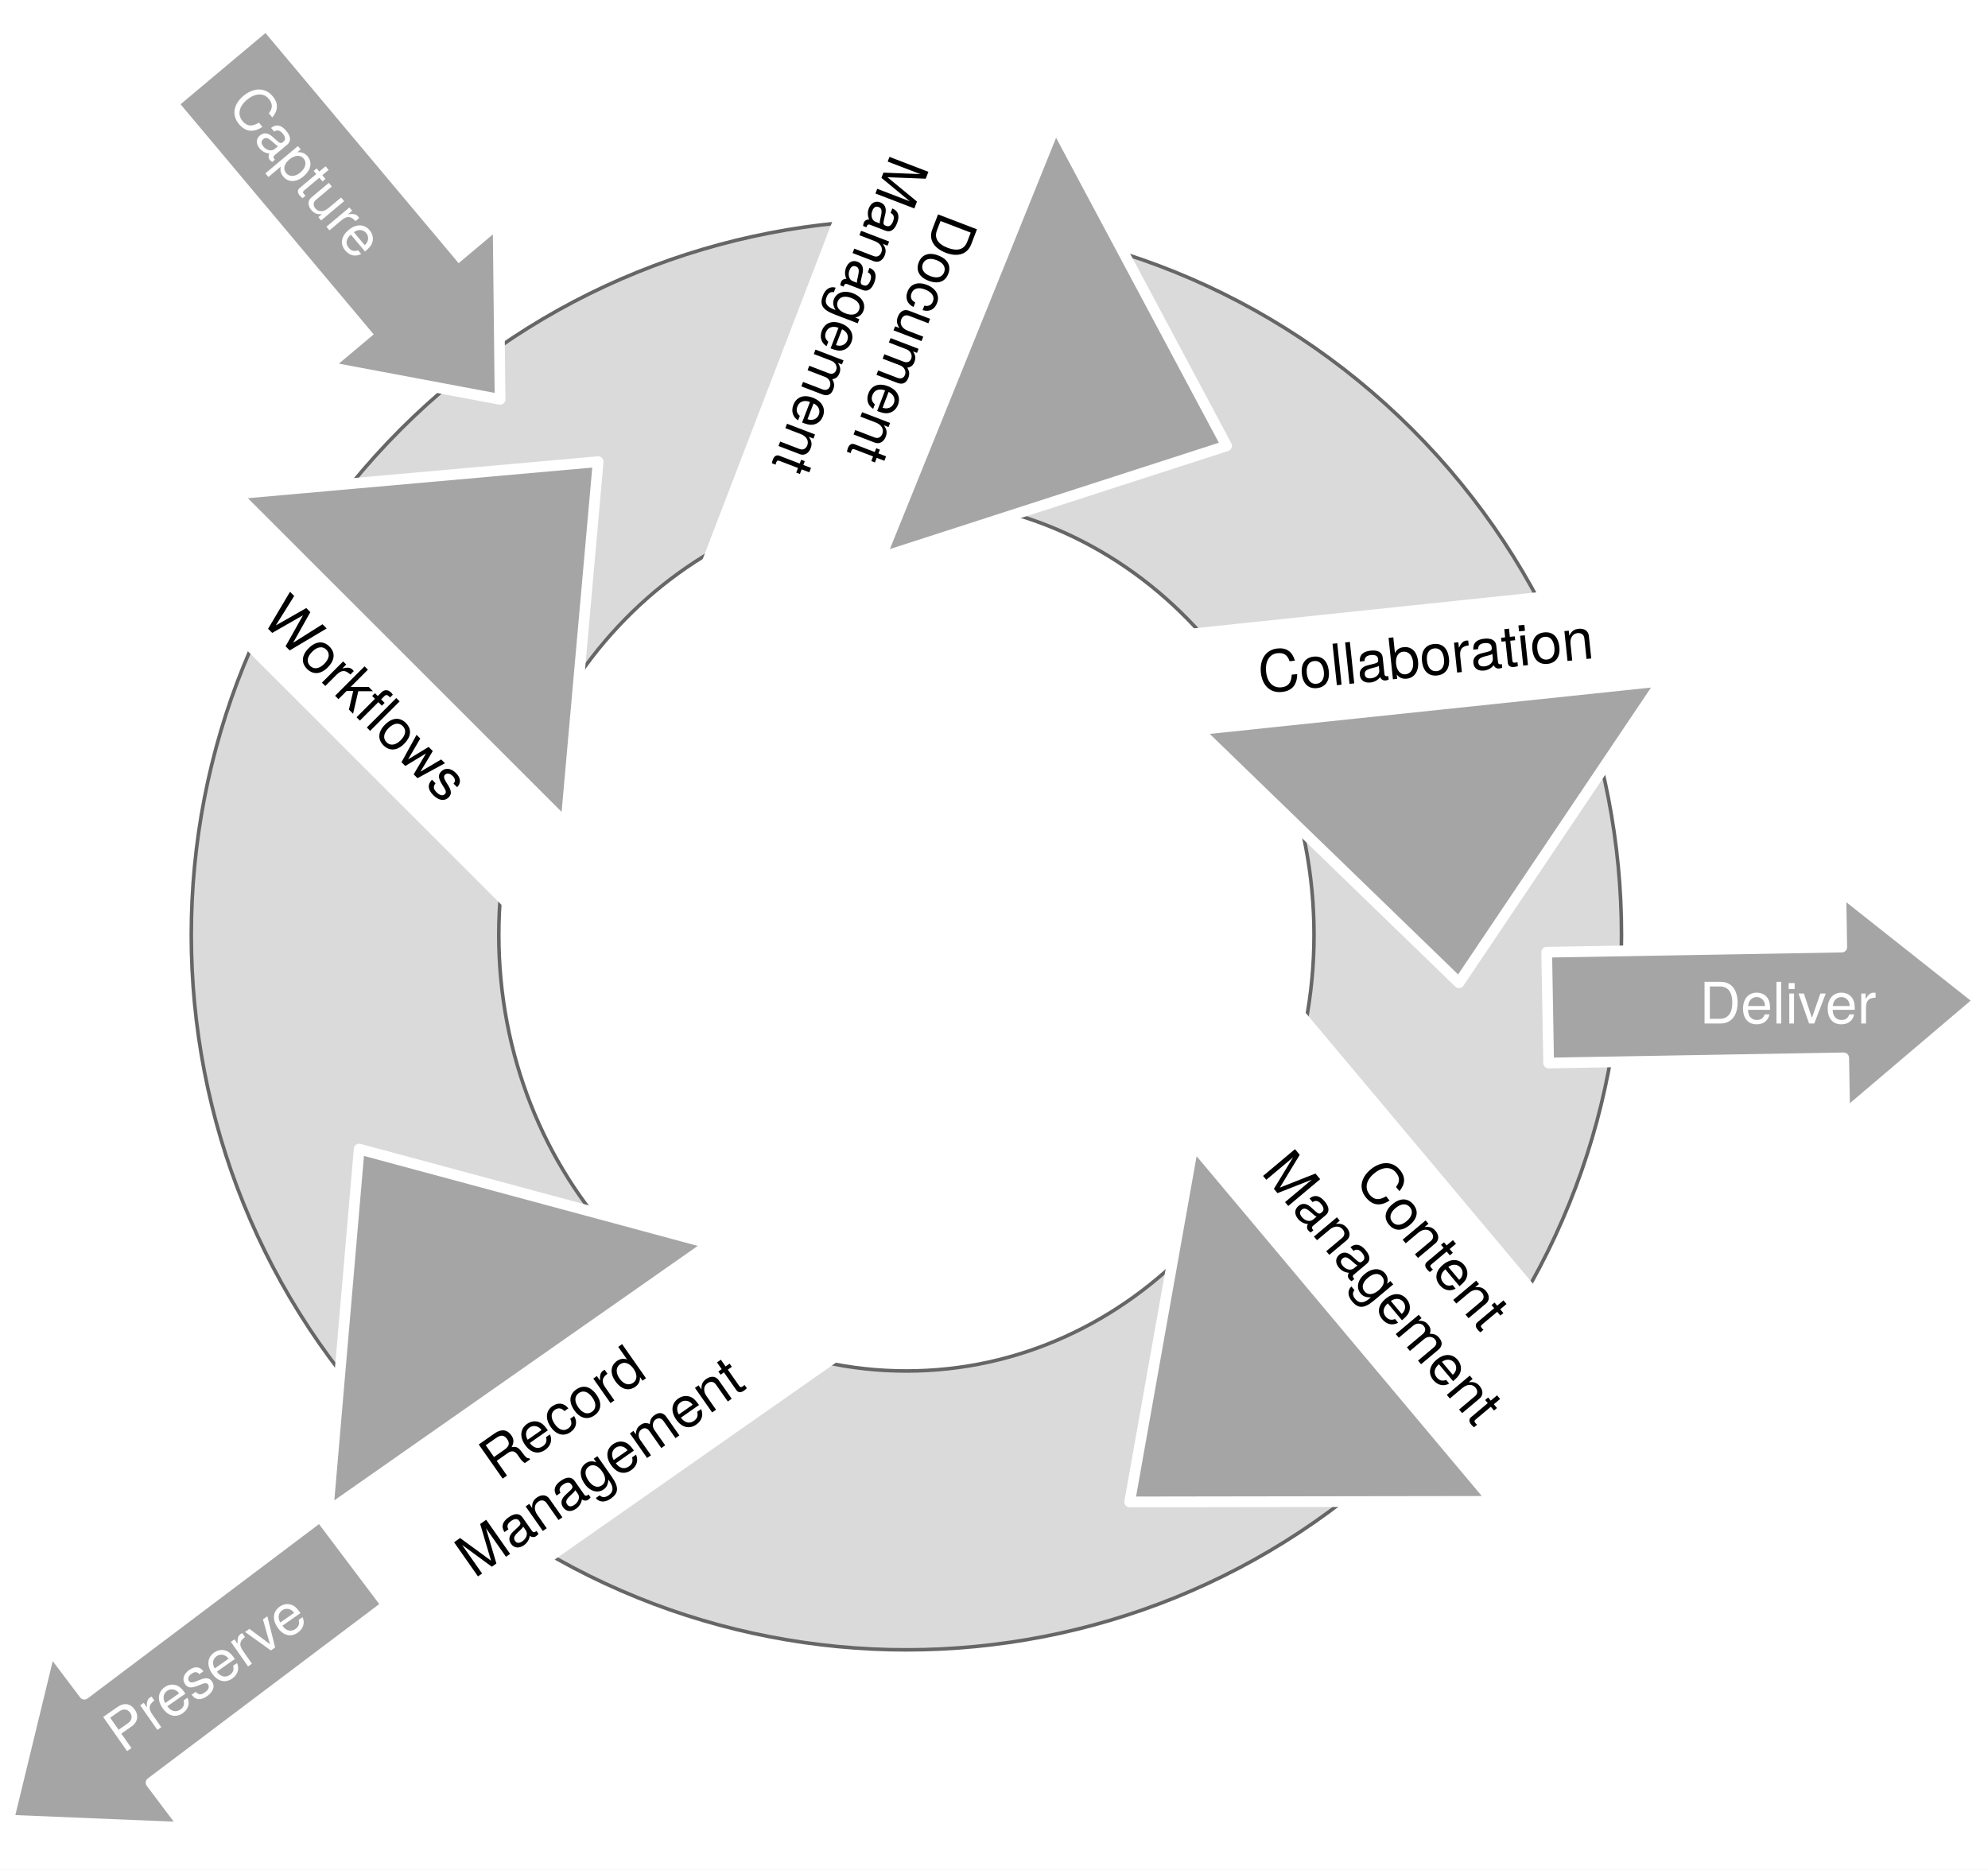
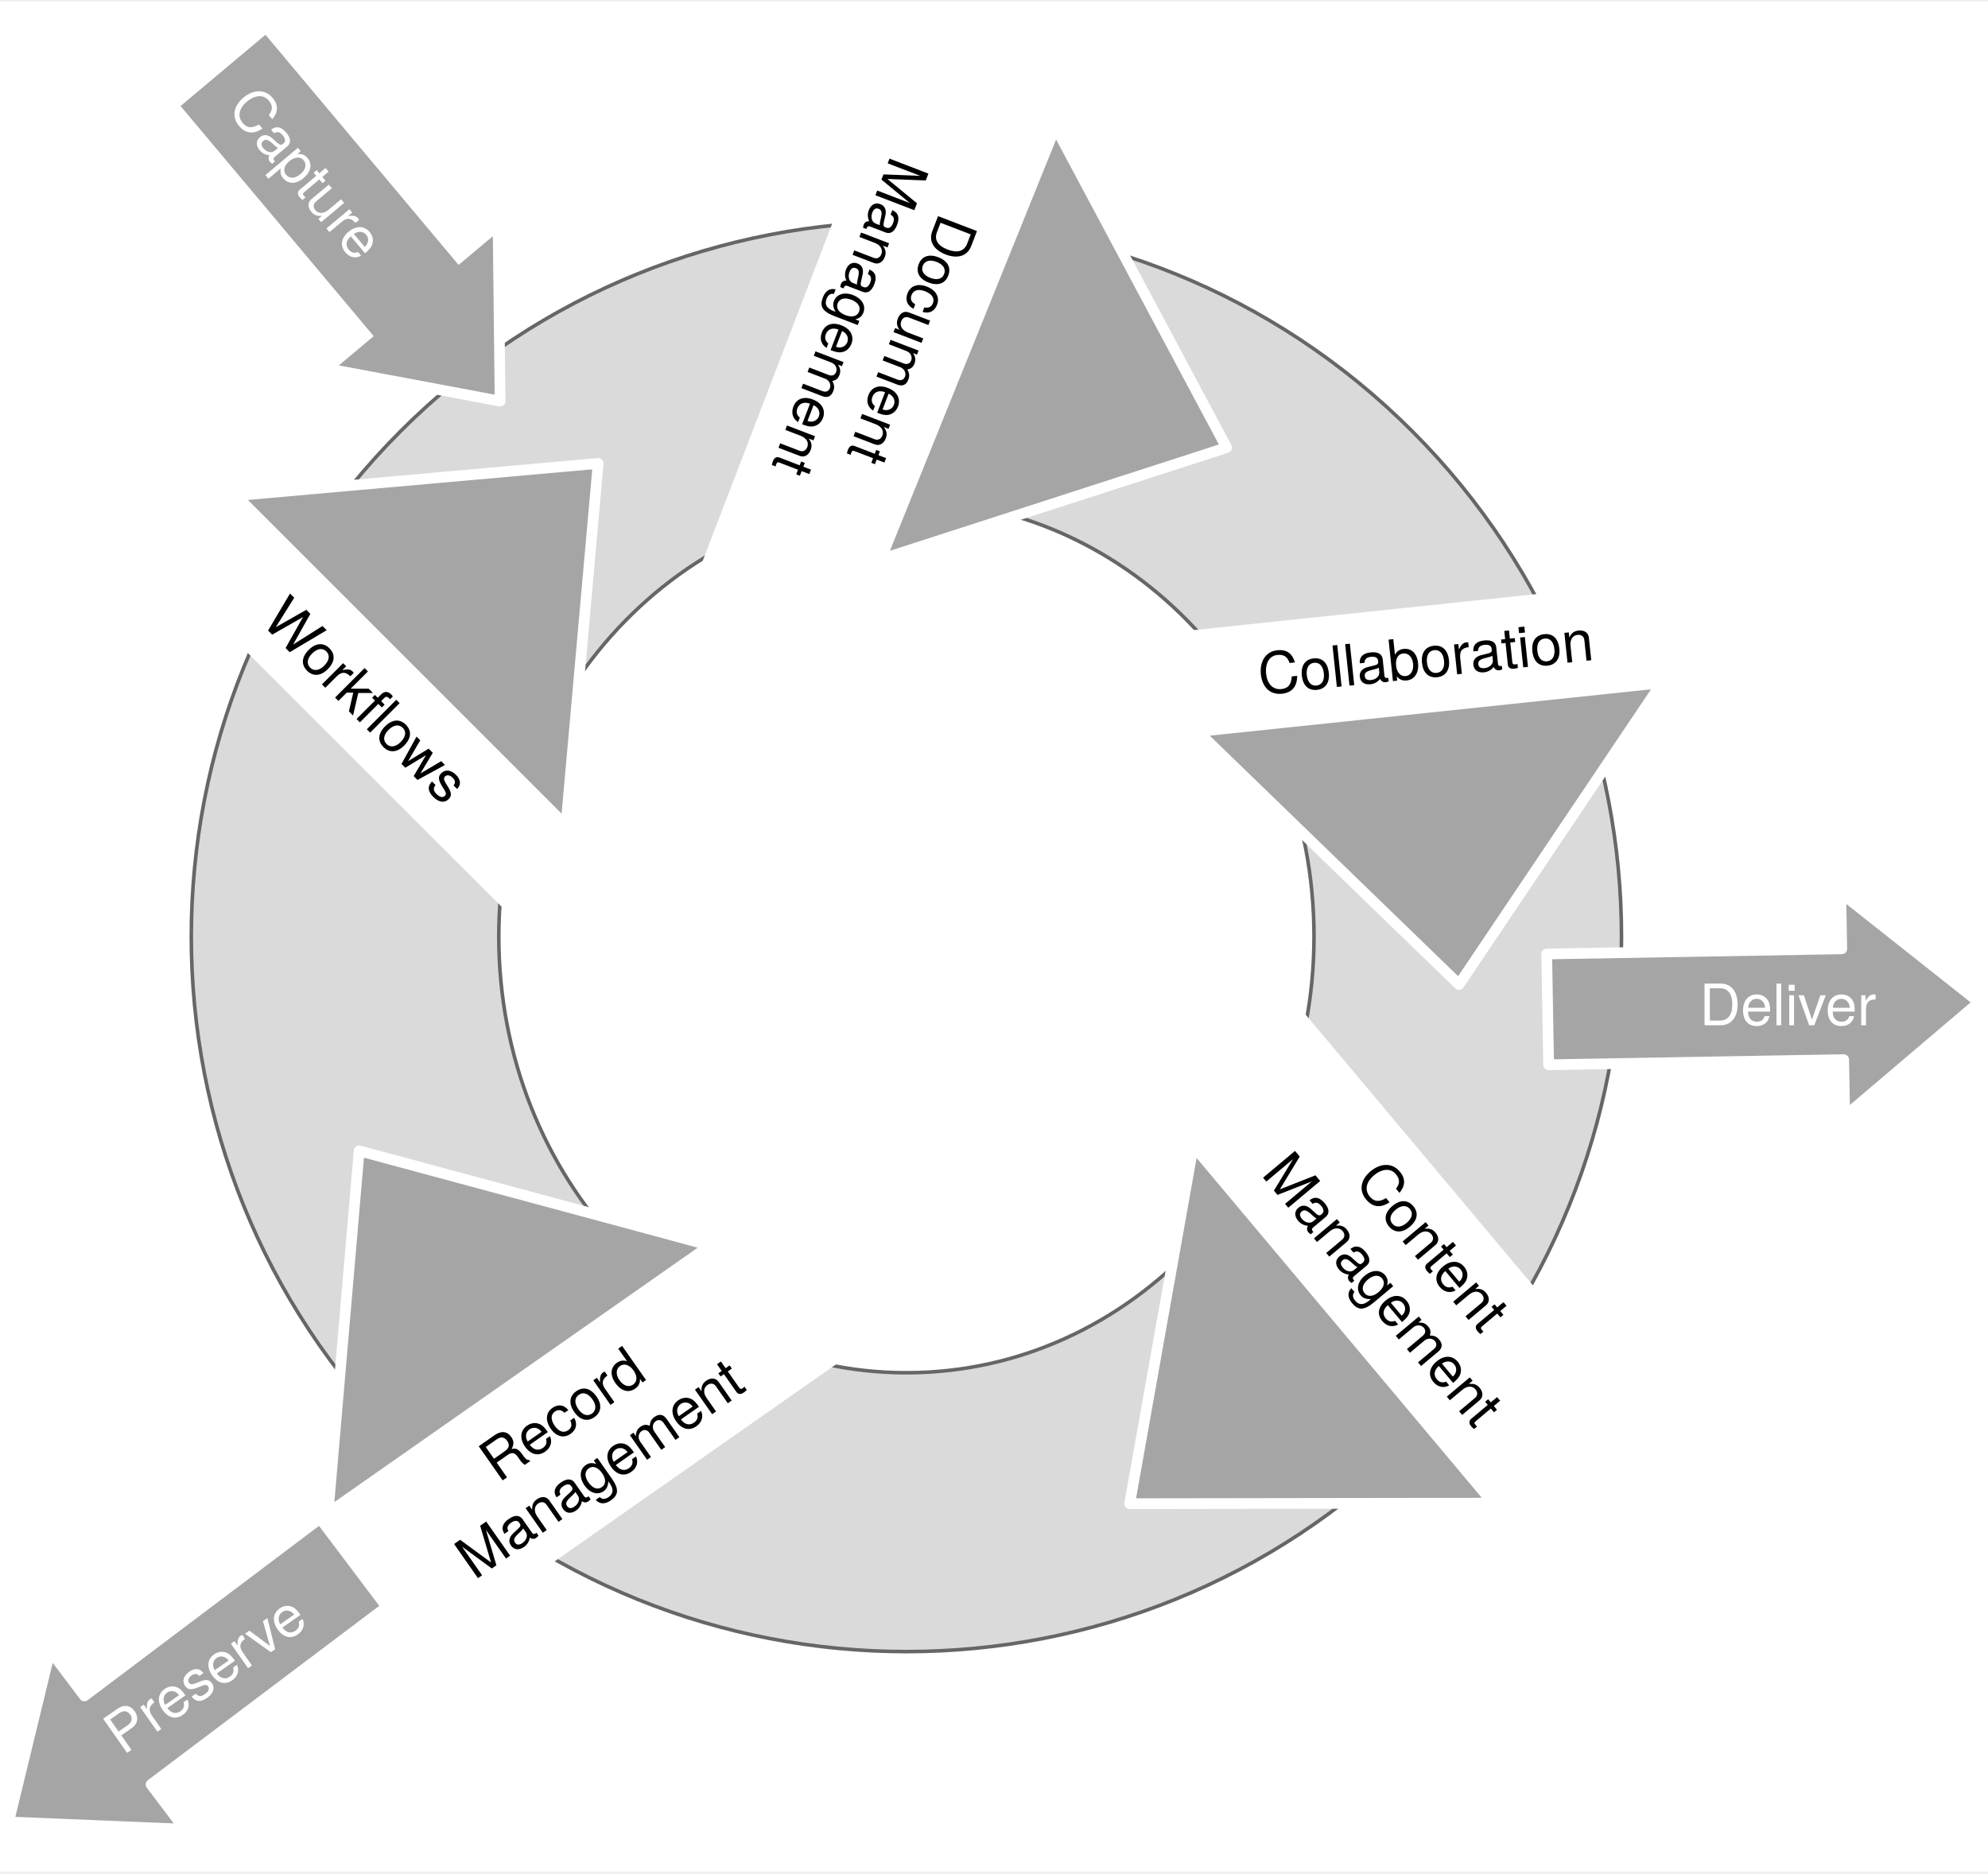
- <svg xmlns="http://www.w3.org/2000/svg" version="1.1" viewBox="124 173 556 523" width="556" height="523">
+ <svg xmlns="http://www.w3.org/2000/svg" version="1.1" viewBox="124 173 556 523" width="382" height="360">
  <defs>
    <font-face font-family="Helvetica Neue" font-size="16" panose-1="2 0 5 3 0 0 0 2 0 4" units-per-em="1000" underline-position="-100" underline-thickness="50" slope="0" x-height="517" cap-height="714" ascent="951.996" descent="-212.997" font-weight="400">
      <font-face-src>
        <font-face-name name="HelveticaNeue" />
      </font-face-src>
    </font-face>
  </defs>
  <g id="Canvas_1" stroke-opacity="1" fill-opacity="1" fill="none" stroke="none" stroke-dasharray="none">
    <rect fill="white" x="124" y="173" width="556" height="523" />
    <g id="Canvas_1_Layer_1">
      <g id="Graphic_2">
        <path d="M 518.921 293.079 C 597.026 371.184 597.026 497.816 518.921 575.921 C 440.816 654.026 314.184 654.026 236.079 575.921 C 157.974 497.816 157.974 371.184 236.079 293.079 C 314.184 214.974 440.816 214.974 518.921 293.079" fill="#dadada" />
        <path d="M 518.921 293.079 C 597.026 371.184 597.026 497.816 518.921 575.921 C 440.816 654.026 314.184 654.026 236.079 575.921 C 157.974 497.816 157.974 371.184 236.079 293.079 C 314.184 214.974 440.816 214.974 518.921 293.079" stroke="#666" stroke-linecap="round" stroke-linejoin="round" stroke-width="1" />
      </g>
      <g id="Graphic_3">
        <ellipse cx="377.5" cy="434.5" rx="114" ry="122" fill="white" />
        <ellipse cx="377.5" cy="434.5" rx="114" ry="122" stroke="#666" stroke-linecap="round" stroke-linejoin="round" stroke-width="1" />
      </g>
      <g id="Graphic_4">
        <path d="M 190 311.154 L 291.293 302.139 L 282.277 403.432 Z" fill="#a5a5a5" />
        <path d="M 190 311.154 L 291.293 302.139 L 282.277 403.432 Z" stroke="white" stroke-linecap="round" stroke-linejoin="round" stroke-width="3" />
      </g>
      <g id="Graphic_5">
        <path d="M 419.18 208 L 467.057 297.718 L 370.293 328.998 Z" fill="#a5a5a5" />
        <path d="M 419.18 208 L 467.057 297.718 L 370.293 328.998 Z" stroke="white" stroke-linecap="round" stroke-linejoin="round" stroke-width="3" />
      </g>
      <g id="Graphic_9">
        <path d="M 588.785 363.5 L 532.046 447.893 L 459 377.141 Z" fill="#a5a5a5" />
        <path d="M 588.785 363.5 L 532.046 447.893 L 459 377.141 Z" stroke="white" stroke-linecap="round" stroke-linejoin="round" stroke-width="3" />
      </g>
      <g id="Graphic_10">
        <path d="M 541.635 592.969 L 439.942 593.122 L 457.751 493 Z" fill="#a5a5a5" />
        <path d="M 541.635 592.969 L 439.942 593.122 L 457.751 493 Z" stroke="white" stroke-linecap="round" stroke-linejoin="round" stroke-width="3" />
      </g>
      <g id="Graphic_12">
        <path d="M 215.739 595.746 L 224.45 494.426 L 322.638 520.894 Z" fill="#a5a5a5" />
        <path d="M 215.739 595.746 L 224.45 494.426 L 322.638 520.894 Z" stroke="white" stroke-linecap="round" stroke-linejoin="round" stroke-width="3" />
      </g>
      <g id="Graphic_18">
        <path d="M 440.855 350.549 L 603.081 333.499 L 606.055 361.791 L 443.828 378.842 Z" fill="white" />
        <text transform="translate(446.3501 354.9994) rotate(-6)" fill="black">
          <tspan font-family="Helvetica Neue" font-size="16" font-weight="400" fill="black" x="28.712" y="15">Collaboration</tspan>
        </text>
      </g>
      <g id="Graphic_19">
        <path d="M 424.334 189.833 L 360.174 356.976 L 316.393 340.17 L 380.553 173.027 Z" fill="white" />
        <text transform="translate(417.8741 192.7095) rotate(111)" fill="black">
          <tspan font-family="Helvetica Neue" font-size="16" font-weight="400" fill="black" x="47.461" y="15">Document</tspan>
          <tspan font-family="Helvetica Neue" font-size="16" font-weight="400" fill="black" x="37.533" y="33.448">Management</tspan>
        </text>
      </g>
      <g id="Graphic_20">
        <path d="M 161.091 282.719 L 312.97 434.598 L 292.854 454.714 L 140.975 302.835 Z" fill="white" />
        <text transform="translate(161.0911 289.7904) rotate(45)" fill="black">
          <tspan font-family="Helvetica Neue" font-size="16" font-weight="400" fill="black" x="65.234" y="15">Workflows</tspan>
        </text>
      </g>
      <g id="Graphic_21">
        <path d="M 210 600.409 L 336.261 512 L 363.159 550.415 L 236.898 638.824 Z" fill="white" />
        <text transform="translate(216.9636 601.6368) rotate(-35)" fill="black">
          <tspan font-family="Helvetica Neue" font-size="16" font-weight="400" fill="black" x="46.14" y="15">Record</tspan>
          <tspan font-family="Helvetica Neue" font-size="16" font-weight="400" fill="black" x="25.084" y="33.448">Management</tspan>
        </text>
      </g>
      <g id="Graphic_22">
        <path d="M 477.959 442.972 L 594.3 581.622 L 558.376 611.766 L 442.034 473.116 Z" fill="white" />
        <text transform="translate(477.3424 450.0162) rotate(50)" fill="black">
          <tspan font-family="Helvetica Neue" font-size="16" font-weight="400" fill="black" x="56.897" y="15">Content</tspan>
          <tspan font-family="Helvetica Neue" font-size="16" font-weight="400" fill="black" x="38.513" y="33.448">Management</tspan>
        </text>
      </g>
      <g id="Group_27">
        <g id="Graphic_24">
          <path d="M 263.309 235.388 L 263.862 284.713 L 215.383 275.602 Z" fill="#a5a5a5" />
          <path d="M 263.309 235.388 L 263.862 284.713 L 215.383 275.602 Z" stroke="white" stroke-linecap="round" stroke-linejoin="round" stroke-width="3" />
        </g>
        <g id="Graphic_25">
          <path d="M 198.247 182.239 L 254.491 249.268 L 230.744 269.195 L 174.5 202.166 Z" fill="#a5a5a5" />
        </g>
      </g>
      <g id="Graphic_31">
        <path d="M 639.643 468.912 L 639.92 484.796 L 677.51 452.854 L 638.828 422.243 L 639.102 437.917 L 556.58 439.357 L 557.121 470.353 Z" fill="#a5a5a5" />
        <path d="M 639.643 468.912 L 639.92 484.796 L 677.51 452.854 L 638.828 422.243 L 639.102 437.917 L 556.58 439.357 L 557.121 470.353 Z" stroke="white" stroke-linecap="round" stroke-linejoin="round" stroke-width="3" />
      </g>
      <g id="Graphic_35">
        <path d="M 147.599 646.903 L 138.038 634.216 L 126.403 682.152 L 175.689 684.181 L 166.255 671.661 L 232.17 621.991 L 213.514 597.233 Z" fill="#a5a5a5" />
        <path d="M 147.599 646.903 L 138.038 634.216 L 126.403 682.152 L 175.689 684.181 L 166.255 671.661 L 232.17 621.991 L 213.514 597.233 Z" stroke="white" stroke-linecap="round" stroke-linejoin="round" stroke-width="3" />
      </g>
      <g id="Graphic_36">
        <text transform="translate(198.6762 193.28) rotate(50)" fill="white">
          <tspan font-family="Helvetica Neue" font-size="16" font-weight="400" fill="white" x="3623768e-19" y="15">Capture</tspan>
        </text>
      </g>
      <g id="Graphic_37">
        <text transform="translate(599.3 444.2953)" fill="white">
          <tspan font-family="Helvetica Neue" font-size="16" font-weight="400" fill="white" x="50803806e-20" y="15">Deliver</tspan>
        </text>
      </g>
      <g id="Graphic_38">
        <text transform="translate(149.7512 651.3767) rotate(-35)" fill="white">
          <tspan font-family="Helvetica Neue" font-size="16" font-weight="400" fill="white" x="0" y="15">Preserve</tspan>
        </text>
      </g>
    </g>
  </g>
</svg>
